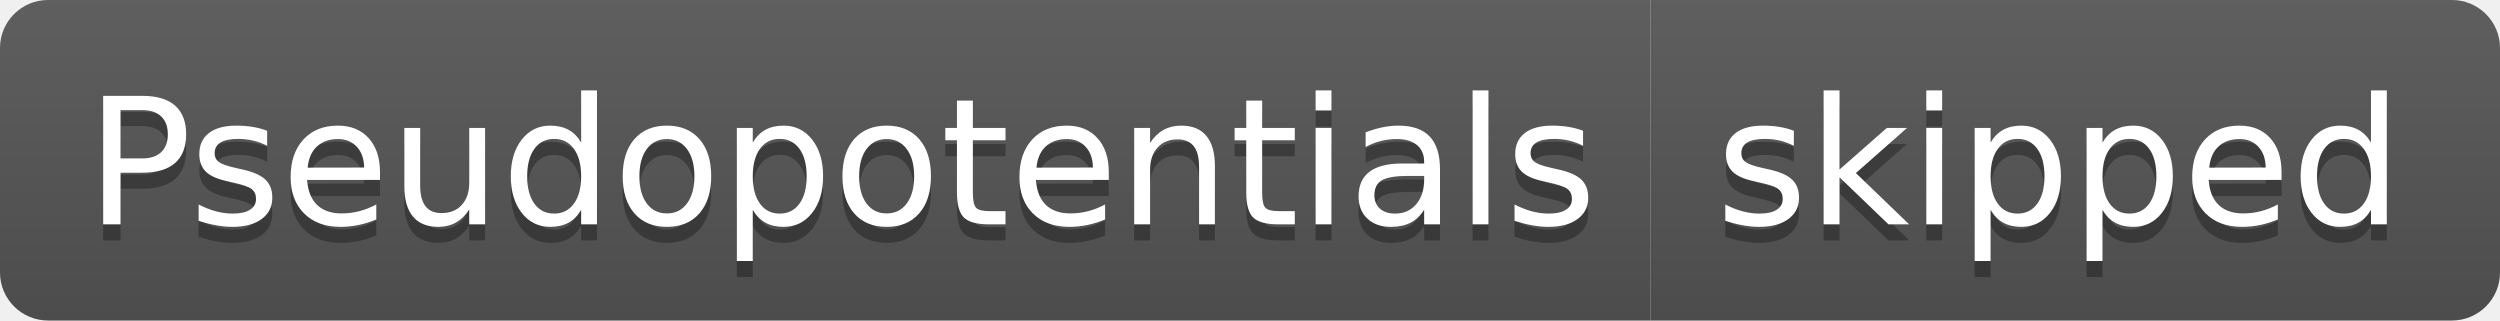
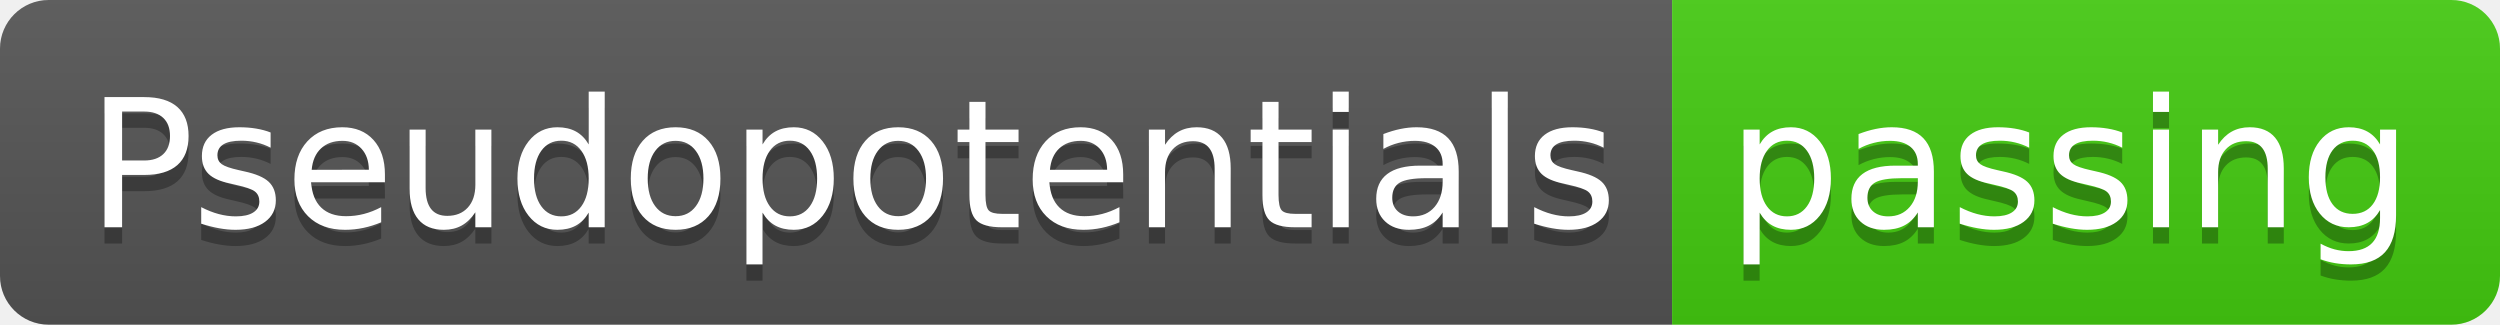
- <svg xmlns="http://www.w3.org/2000/svg" width="156" height="20" role="img" aria-label="Pseudopotentials: skipped">
+ <svg xmlns="http://www.w3.org/2000/svg" width="154" height="20" role="img" aria-label="Pseudopotentials: passing">
  <linearGradient id="s" x2="0" y2="100%">
    <stop offset="0" stop-color="#bbb" stop-opacity=".1" />
    <stop offset="1" stop-opacity=".1" />
  </linearGradient>
  <clipPath id="r">
-     <rect width="156" height="20" rx="3" fill="#fff" />
+     <rect width="154" height="20" rx="3" fill="#fff" />
  </clipPath>
  <g clip-path="url(#r)">
    <rect width="103" height="20" fill="#555" />
-     <rect x="103" width="53" height="20" fill="#555" />
-     <rect width="156" height="20" fill="url(#s)" />
+     <rect x="103" width="51" height="20" fill="#4c1" />
+     <rect width="154" height="20" fill="url(#s)" />
  </g>
  <g fill="#fff" text-anchor="middle" font-family="Verdana,Geneva,DejaVu Sans,sans-serif" text-rendering="geometricPrecision" font-size="110">
    <text aria-hidden="true" x="525" y="150" fill="#010101" fill-opacity=".3" transform="scale(.1)" textLength="930">Pseudopotentials</text>
    <text x="525" y="140" transform="scale(.1)" fill="#fff" textLength="930">Pseudopotentials</text>
-     <text aria-hidden="true" x="1285" y="150" fill="#010101" fill-opacity=".3" transform="scale(.1)" textLength="430">skipped</text>
-     <text x="1285" y="140" transform="scale(.1)" fill="#fff" textLength="430">skipped</text>
+     <text aria-hidden="true" x="1275" y="150" fill="#010101" fill-opacity=".3" transform="scale(.1)" textLength="410">passing</text>
+     <text x="1275" y="140" transform="scale(.1)" fill="#fff" textLength="410">passing</text>
  </g>
</svg>
